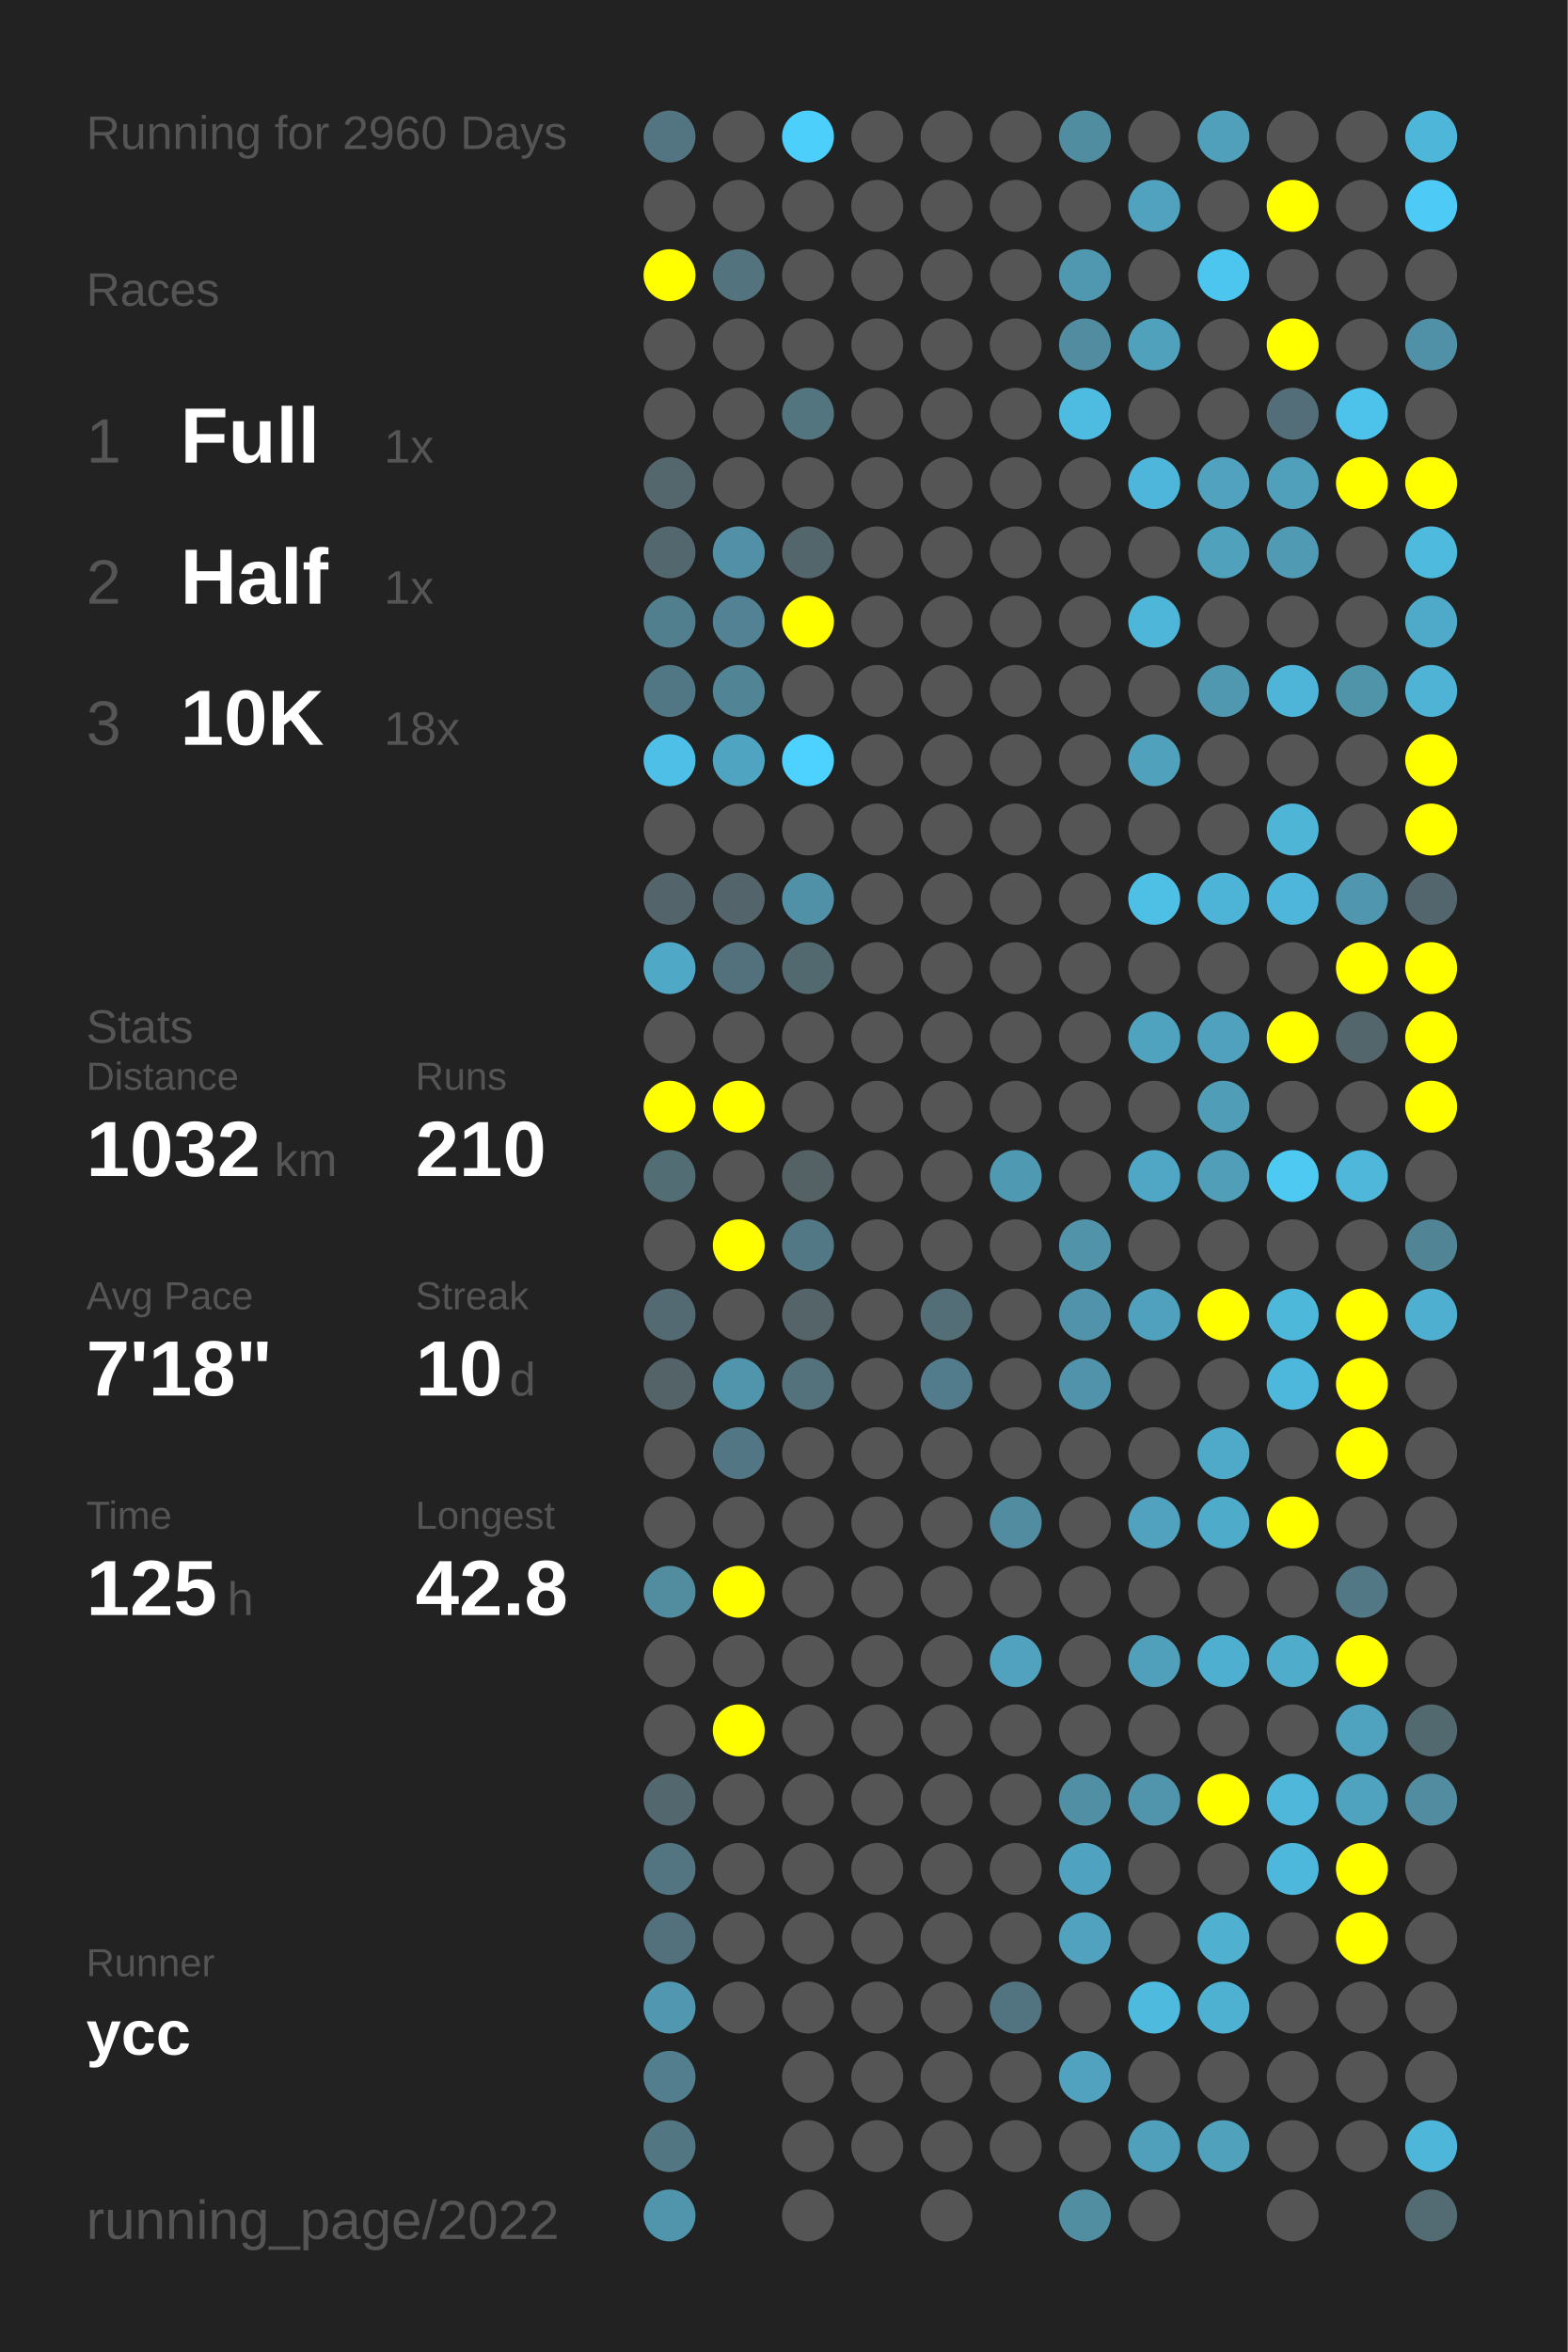
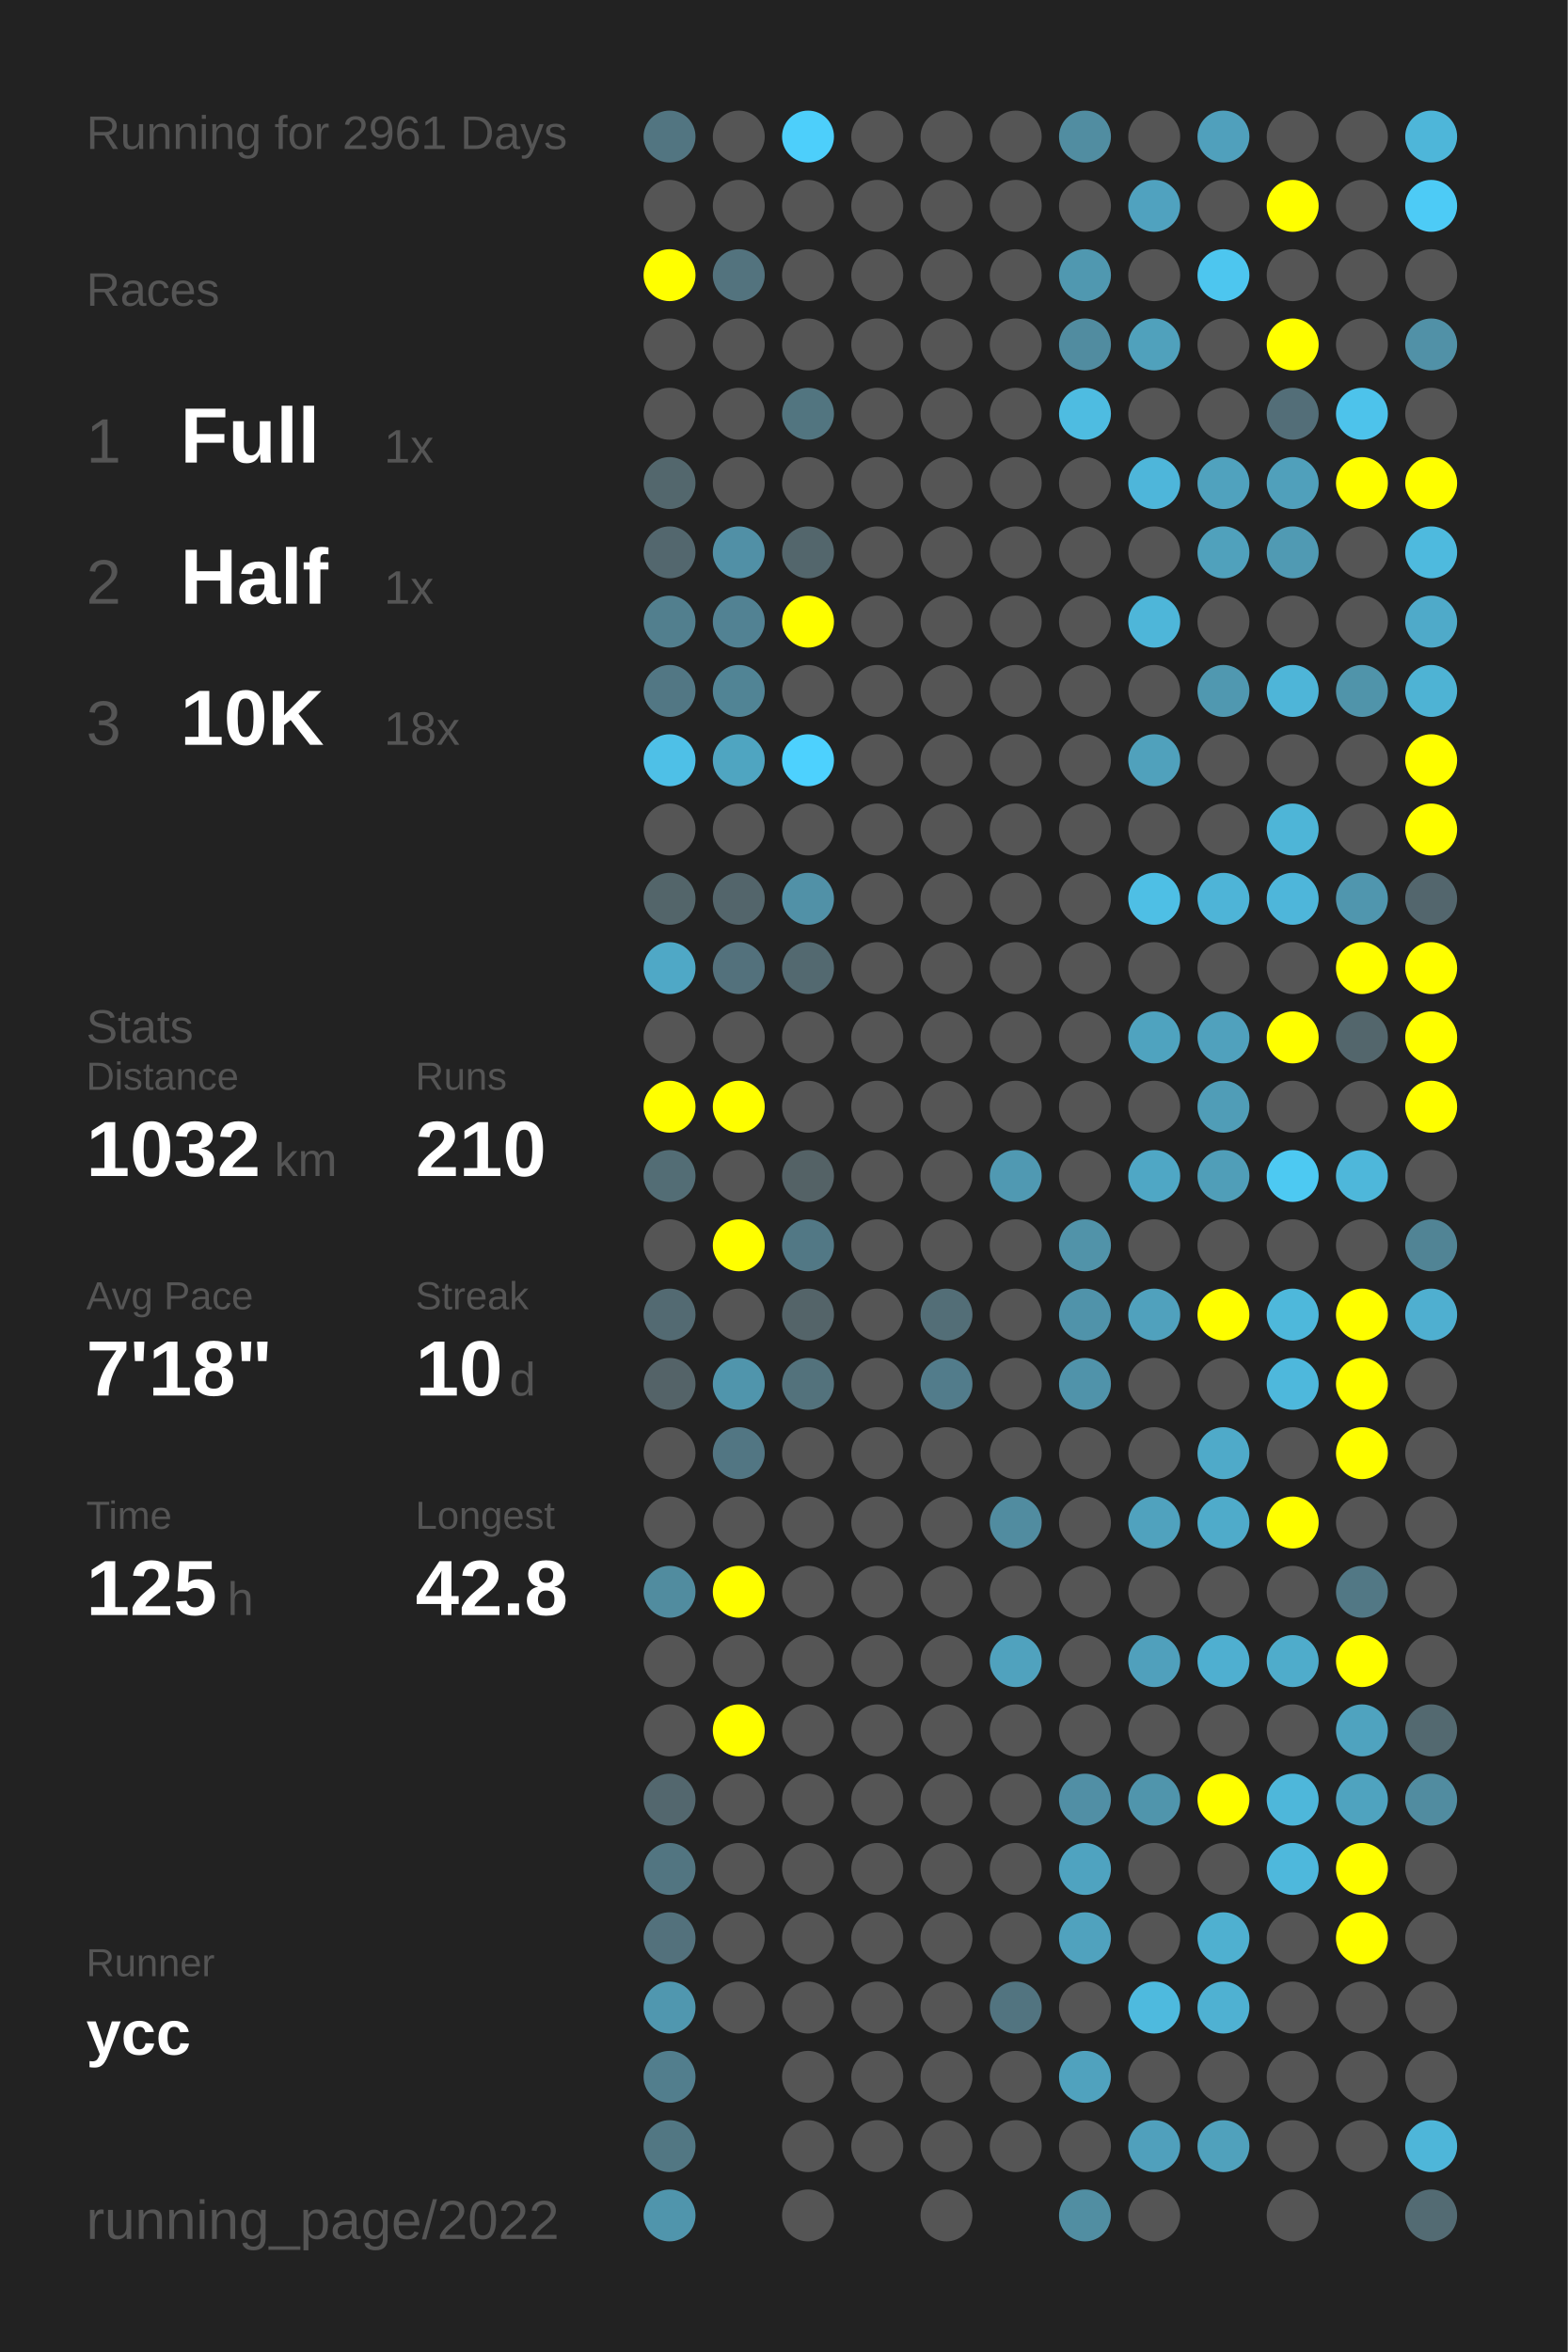
<svg xmlns="http://www.w3.org/2000/svg" baseProfile="full" height="300mm" version="1.1" viewBox="0,0,200,300" width="200mm">
  <defs />
  <rect fill="#222222" height="300" width="200" x="0" y="0" />
-   <text fill="#555555" style="font-size:6px; font-family:Arial;" x="11" y="19">Running for 2960 Days</text>
+   <text fill="#555555" style="font-size:6px; font-family:Arial;" x="11" y="19">Running for 2961 Days</text>
  <text fill="#555555" style="font-size:6px; font-family:Arial;" x="11" y="39">Races</text>
  <text fill="#555555" style="font-size:8px; font-family:Arial;" x="11" y="59">1</text>
  <text fill="#FFFFFF" style="font-size:10px; font-family:Arial; font-weight:bold;" x="23" y="59">Full</text>
  <text fill="#555555" style="font-size:6px; font-family:Arial;" x="49" y="59">1x</text>
  <text fill="#555555" style="font-size:8px; font-family:Arial;" x="11" y="77">2</text>
  <text fill="#FFFFFF" style="font-size:10px; font-family:Arial; font-weight:bold;" x="23" y="77">Half</text>
  <text fill="#555555" style="font-size:6px; font-family:Arial;" x="49" y="77">1x</text>
  <text fill="#555555" style="font-size:8px; font-family:Arial;" x="11" y="95">3</text>
  <text fill="#FFFFFF" style="font-size:10px; font-family:Arial; font-weight:bold;" x="23" y="95">10K</text>
  <text fill="#555555" style="font-size:6px; font-family:Arial;" x="49" y="95">18x</text>
  <text fill="#555555" style="font-size:6px; font-family:Arial;" x="11" y="133">Stats</text>
  <text fill="#555555" style="font-size:5px; font-family:Arial;" x="11" y="139">Distance</text>
  <text fill="#FFFFFF" style="font-size:10px; font-family:Arial; font-weight:bold;" x="11" y="150">1032</text>
  <text fill="#555555" style="font-size:6px; font-family:Arial;" x="35" y="150">km</text>
  <text fill="#555555" style="font-size:5px; font-family:Arial;" x="53" y="139">Runs</text>
  <text fill="#FFFFFF" style="font-size:10px; font-family:Arial; font-weight:bold;" x="53" y="150">210</text>
  <text fill="#555555" style="font-size:5px; font-family:Arial;" x="11" y="167">Avg Pace</text>
  <text fill="#FFFFFF" style="font-size:10px; font-family:Arial; font-weight:bold;" x="11" y="178">7'18"</text>
  <text fill="#555555" style="font-size:5px; font-family:Arial;" x="53" y="167">Streak</text>
  <text fill="#FFFFFF" style="font-size:10px; font-family:Arial; font-weight:bold;" x="53" y="178">10</text>
  <text fill="#555555" style="font-size:6px; font-family:Arial;" x="65" y="178">d</text>
  <text fill="#555555" style="font-size:5px; font-family:Arial;" x="11" y="195">Time</text>
  <text fill="#FFFFFF" style="font-size:10px; font-family:Arial; font-weight:bold;" x="11" y="206">125</text>
  <text fill="#555555" style="font-size:6px; font-family:Arial;" x="29" y="206">h</text>
  <text fill="#555555" style="font-size:5px; font-family:Arial;" x="53" y="195">Longest</text>
  <text fill="#FFFFFF" style="font-size:10px; font-family:Arial; font-weight:bold;" x="53" y="206">42.8</text>
  <text fill="#555555" style="font-size:5px; font-family:Arial;" x="11" y="252.065">Runner</text>
  <text fill="#FFFFFF" style="font-size:8px; font-family:Arial; font-weight:bold;" x="11" y="262.065">ycc</text>
  <text fill="#555555" style="font-size:7px; font-family:Arial;" x="11" y="285.581">running_page/2022</text>
  <circle cx="85.417" cy="17.419" fill="#527581" r="3.312" />
  <circle cx="85.417" cy="26.258" fill="#555555" r="3.312" />
  <circle cx="85.417" cy="35.097" fill="#FFFF00" r="3.312" />
  <circle cx="85.417" cy="43.935" fill="#555555" r="3.312" />
  <circle cx="85.417" cy="52.774" fill="#555555" r="3.312" />
  <circle cx="85.417" cy="61.613" fill="#53676d" r="3.312" />
  <circle cx="85.417" cy="70.452" fill="#53676e" r="3.312" />
  <circle cx="85.417" cy="79.29" fill="#527f8e" r="3.312" />
  <circle cx="85.417" cy="88.129" fill="#527784" r="3.312" />
  <circle cx="85.417" cy="96.968" fill="#4ec0e7" r="3.312" />
  <circle cx="85.417" cy="105.806" fill="#555555" r="3.312" />
  <circle cx="85.417" cy="114.645" fill="#53656a" r="3.312" />
  <circle cx="85.417" cy="123.484" fill="#4fa8c6" r="3.312" />
  <circle cx="85.417" cy="132.323" fill="#555555" r="3.312" />
  <circle cx="85.417" cy="141.161" fill="#FFFF00" r="3.312" />
  <circle cx="85.417" cy="150" fill="#536d75" r="3.312" />
  <circle cx="85.417" cy="158.839" fill="#555555" r="3.312" />
  <circle cx="85.417" cy="167.677" fill="#536a72" r="3.312" />
  <circle cx="85.417" cy="176.516" fill="#546368" r="3.312" />
  <circle cx="85.417" cy="185.355" fill="#555555" r="3.312" />
  <circle cx="85.417" cy="194.194" fill="#555555" r="3.312" />
  <circle cx="85.417" cy="203.032" fill="#518c9f" r="3.312" />
  <circle cx="85.417" cy="211.871" fill="#555555" r="3.312" />
  <circle cx="85.417" cy="220.71" fill="#555555" r="3.312" />
  <circle cx="85.417" cy="229.548" fill="#53676e" r="3.312" />
  <circle cx="85.417" cy="238.387" fill="#527581" r="3.312" />
  <circle cx="85.417" cy="247.226" fill="#53717c" r="3.312" />
  <circle cx="85.417" cy="256.065" fill="#5097af" r="3.312" />
  <circle cx="85.417" cy="264.903" fill="#527e8d" r="3.312" />
  <circle cx="85.417" cy="273.742" fill="#527783" r="3.312" />
  <circle cx="85.417" cy="282.581" fill="#5095ac" r="3.312" />
  <circle cx="94.25" cy="17.419" fill="#555555" r="3.312" />
  <circle cx="94.25" cy="26.258" fill="#555555" r="3.312" />
  <circle cx="94.25" cy="35.097" fill="#53737e" r="3.312" />
  <circle cx="94.25" cy="43.935" fill="#555555" r="3.312" />
  <circle cx="94.25" cy="52.774" fill="#555555" r="3.312" />
  <circle cx="94.25" cy="61.613" fill="#555555" r="3.312" />
  <circle cx="94.25" cy="70.452" fill="#5190a6" r="3.312" />
  <circle cx="94.25" cy="79.29" fill="#528293" r="3.312" />
  <circle cx="94.25" cy="88.129" fill="#518495" r="3.312" />
  <circle cx="94.25" cy="96.968" fill="#4fa5c1" r="3.312" />
  <circle cx="94.25" cy="105.806" fill="#555555" r="3.312" />
  <circle cx="94.25" cy="114.645" fill="#53656b" r="3.312" />
  <circle cx="94.25" cy="123.484" fill="#53717c" r="3.312" />
  <circle cx="94.25" cy="132.323" fill="#555555" r="3.312" />
  <circle cx="94.25" cy="141.161" fill="#FFFF00" r="3.312" />
  <circle cx="94.25" cy="150" fill="#555555" r="3.312" />
  <circle cx="94.25" cy="158.839" fill="#FFFF00" r="3.312" />
  <circle cx="94.25" cy="167.677" fill="#555555" r="3.312" />
  <circle cx="94.25" cy="176.516" fill="#5095ac" r="3.312" />
  <circle cx="94.25" cy="185.355" fill="#527683" r="3.312" />
  <circle cx="94.25" cy="194.194" fill="#555555" r="3.312" />
  <circle cx="94.25" cy="203.032" fill="#FFFF00" r="3.312" />
  <circle cx="94.25" cy="211.871" fill="#555555" r="3.312" />
  <circle cx="94.25" cy="220.71" fill="#FFFF00" r="3.312" />
  <circle cx="94.25" cy="229.548" fill="#555555" r="3.312" />
  <circle cx="94.25" cy="238.387" fill="#555555" r="3.312" />
  <circle cx="94.25" cy="247.226" fill="#555555" r="3.312" />
  <circle cx="94.25" cy="256.065" fill="#555555" r="3.312" />
  <circle cx="103.083" cy="17.419" fill="#4dcffb" r="3.312" />
  <circle cx="103.083" cy="26.258" fill="#555555" r="3.312" />
  <circle cx="103.083" cy="35.097" fill="#555555" r="3.312" />
  <circle cx="103.083" cy="43.935" fill="#555555" r="3.312" />
  <circle cx="103.083" cy="52.774" fill="#527580" r="3.312" />
  <circle cx="103.083" cy="61.613" fill="#555555" r="3.312" />
  <circle cx="103.083" cy="70.452" fill="#53666c" r="3.312" />
  <circle cx="103.083" cy="79.29" fill="#FFFF00" r="3.312" />
  <circle cx="103.083" cy="88.129" fill="#555555" r="3.312" />
  <circle cx="103.083" cy="96.968" fill="#4dd1fe" r="3.312" />
  <circle cx="103.083" cy="105.806" fill="#555555" r="3.312" />
  <circle cx="103.083" cy="114.645" fill="#5191a7" r="3.312" />
  <circle cx="103.083" cy="123.484" fill="#536970" r="3.312" />
  <circle cx="103.083" cy="132.323" fill="#555555" r="3.312" />
  <circle cx="103.083" cy="141.161" fill="#555555" r="3.312" />
  <circle cx="103.083" cy="150" fill="#546266" r="3.312" />
  <circle cx="103.083" cy="158.839" fill="#527885" r="3.312" />
  <circle cx="103.083" cy="167.677" fill="#546469" r="3.312" />
  <circle cx="103.083" cy="176.516" fill="#53727c" r="3.312" />
  <circle cx="103.083" cy="185.355" fill="#555555" r="3.312" />
  <circle cx="103.083" cy="194.194" fill="#555555" r="3.312" />
  <circle cx="103.083" cy="203.032" fill="#555555" r="3.312" />
  <circle cx="103.083" cy="211.871" fill="#555555" r="3.312" />
  <circle cx="103.083" cy="220.71" fill="#555555" r="3.312" />
  <circle cx="103.083" cy="229.548" fill="#555555" r="3.312" />
  <circle cx="103.083" cy="238.387" fill="#555555" r="3.312" />
  <circle cx="103.083" cy="247.226" fill="#555555" r="3.312" />
  <circle cx="103.083" cy="256.065" fill="#555555" r="3.312" />
  <circle cx="103.083" cy="264.903" fill="#555555" r="3.312" />
  <circle cx="103.083" cy="273.742" fill="#555555" r="3.312" />
  <circle cx="103.083" cy="282.581" fill="#555555" r="3.312" />
  <circle cx="111.917" cy="17.419" fill="#555555" r="3.312" />
  <circle cx="111.917" cy="26.258" fill="#555555" r="3.312" />
  <circle cx="111.917" cy="35.097" fill="#555555" r="3.312" />
  <circle cx="111.917" cy="43.935" fill="#555555" r="3.312" />
  <circle cx="111.917" cy="52.774" fill="#555555" r="3.312" />
  <circle cx="111.917" cy="61.613" fill="#555555" r="3.312" />
  <circle cx="111.917" cy="70.452" fill="#555555" r="3.312" />
  <circle cx="111.917" cy="79.29" fill="#555555" r="3.312" />
  <circle cx="111.917" cy="88.129" fill="#555555" r="3.312" />
  <circle cx="111.917" cy="96.968" fill="#555555" r="3.312" />
  <circle cx="111.917" cy="105.806" fill="#555555" r="3.312" />
  <circle cx="111.917" cy="114.645" fill="#555555" r="3.312" />
  <circle cx="111.917" cy="123.484" fill="#555555" r="3.312" />
  <circle cx="111.917" cy="132.323" fill="#555555" r="3.312" />
  <circle cx="111.917" cy="141.161" fill="#555555" r="3.312" />
  <circle cx="111.917" cy="150" fill="#555555" r="3.312" />
  <circle cx="111.917" cy="158.839" fill="#555555" r="3.312" />
  <circle cx="111.917" cy="167.677" fill="#555555" r="3.312" />
  <circle cx="111.917" cy="176.516" fill="#555555" r="3.312" />
  <circle cx="111.917" cy="185.355" fill="#555555" r="3.312" />
  <circle cx="111.917" cy="194.194" fill="#555555" r="3.312" />
  <circle cx="111.917" cy="203.032" fill="#555555" r="3.312" />
  <circle cx="111.917" cy="211.871" fill="#555555" r="3.312" />
  <circle cx="111.917" cy="220.71" fill="#555555" r="3.312" />
  <circle cx="111.917" cy="229.548" fill="#555555" r="3.312" />
  <circle cx="111.917" cy="238.387" fill="#555555" r="3.312" />
  <circle cx="111.917" cy="247.226" fill="#555555" r="3.312" />
  <circle cx="111.917" cy="256.065" fill="#555555" r="3.312" />
  <circle cx="111.917" cy="264.903" fill="#555555" r="3.312" />
  <circle cx="111.917" cy="273.742" fill="#555555" r="3.312" />
  <circle cx="120.75" cy="17.419" fill="#555555" r="3.312" />
  <circle cx="120.75" cy="26.258" fill="#555555" r="3.312" />
  <circle cx="120.75" cy="35.097" fill="#555555" r="3.312" />
  <circle cx="120.75" cy="43.935" fill="#555555" r="3.312" />
  <circle cx="120.75" cy="52.774" fill="#555555" r="3.312" />
  <circle cx="120.75" cy="61.613" fill="#555555" r="3.312" />
  <circle cx="120.75" cy="70.452" fill="#555555" r="3.312" />
  <circle cx="120.75" cy="79.29" fill="#555555" r="3.312" />
  <circle cx="120.75" cy="88.129" fill="#555555" r="3.312" />
  <circle cx="120.75" cy="96.968" fill="#555555" r="3.312" />
  <circle cx="120.75" cy="105.806" fill="#555555" r="3.312" />
  <circle cx="120.75" cy="114.645" fill="#555555" r="3.312" />
  <circle cx="120.75" cy="123.484" fill="#555555" r="3.312" />
  <circle cx="120.75" cy="132.323" fill="#555555" r="3.312" />
  <circle cx="120.75" cy="141.161" fill="#555555" r="3.312" />
  <circle cx="120.75" cy="150" fill="#555555" r="3.312" />
  <circle cx="120.75" cy="158.839" fill="#555555" r="3.312" />
  <circle cx="120.75" cy="167.677" fill="#536e77" r="3.312" />
  <circle cx="120.75" cy="176.516" fill="#527c8b" r="3.312" />
  <circle cx="120.75" cy="185.355" fill="#555555" r="3.312" />
  <circle cx="120.75" cy="194.194" fill="#555555" r="3.312" />
  <circle cx="120.75" cy="203.032" fill="#555555" r="3.312" />
  <circle cx="120.75" cy="211.871" fill="#555555" r="3.312" />
  <circle cx="120.75" cy="220.71" fill="#555555" r="3.312" />
  <circle cx="120.75" cy="229.548" fill="#555555" r="3.312" />
  <circle cx="120.75" cy="238.387" fill="#555555" r="3.312" />
  <circle cx="120.75" cy="247.226" fill="#555555" r="3.312" />
  <circle cx="120.75" cy="256.065" fill="#555555" r="3.312" />
  <circle cx="120.75" cy="264.903" fill="#555555" r="3.312" />
  <circle cx="120.75" cy="273.742" fill="#555555" r="3.312" />
  <circle cx="120.75" cy="282.581" fill="#555555" r="3.312" />
  <circle cx="129.583" cy="17.419" fill="#555555" r="3.312" />
  <circle cx="129.583" cy="26.258" fill="#555555" r="3.312" />
  <circle cx="129.583" cy="35.097" fill="#555555" r="3.312" />
  <circle cx="129.583" cy="43.935" fill="#555555" r="3.312" />
  <circle cx="129.583" cy="52.774" fill="#555555" r="3.312" />
  <circle cx="129.583" cy="61.613" fill="#555555" r="3.312" />
  <circle cx="129.583" cy="70.452" fill="#555555" r="3.312" />
  <circle cx="129.583" cy="79.29" fill="#555555" r="3.312" />
  <circle cx="129.583" cy="88.129" fill="#555555" r="3.312" />
  <circle cx="129.583" cy="96.968" fill="#555555" r="3.312" />
  <circle cx="129.583" cy="105.806" fill="#555555" r="3.312" />
  <circle cx="129.583" cy="114.645" fill="#555555" r="3.312" />
  <circle cx="129.583" cy="123.484" fill="#555555" r="3.312" />
  <circle cx="129.583" cy="132.323" fill="#555555" r="3.312" />
  <circle cx="129.583" cy="141.161" fill="#555555" r="3.312" />
  <circle cx="129.583" cy="150" fill="#5099b2" r="3.312" />
  <circle cx="129.583" cy="158.839" fill="#555555" r="3.312" />
  <circle cx="129.583" cy="167.677" fill="#555555" r="3.312" />
  <circle cx="129.583" cy="176.516" fill="#555555" r="3.312" />
  <circle cx="129.583" cy="185.355" fill="#555555" r="3.312" />
  <circle cx="129.583" cy="194.194" fill="#518ca0" r="3.312" />
  <circle cx="129.583" cy="203.032" fill="#555555" r="3.312" />
  <circle cx="129.583" cy="211.871" fill="#50a2be" r="3.312" />
  <circle cx="129.583" cy="220.71" fill="#555555" r="3.312" />
  <circle cx="129.583" cy="229.548" fill="#555555" r="3.312" />
  <circle cx="129.583" cy="238.387" fill="#555555" r="3.312" />
  <circle cx="129.583" cy="247.226" fill="#555555" r="3.312" />
  <circle cx="129.583" cy="256.065" fill="#527480" r="3.312" />
  <circle cx="129.583" cy="264.903" fill="#555555" r="3.312" />
  <circle cx="129.583" cy="273.742" fill="#555555" r="3.312" />
  <circle cx="138.417" cy="17.419" fill="#518da1" r="3.312" />
  <circle cx="138.417" cy="26.258" fill="#555555" r="3.312" />
  <circle cx="138.417" cy="35.097" fill="#5098b0" r="3.312" />
  <circle cx="138.417" cy="43.935" fill="#518ca0" r="3.312" />
  <circle cx="138.417" cy="52.774" fill="#4ebce1" r="3.312" />
  <circle cx="138.417" cy="61.613" fill="#555555" r="3.312" />
  <circle cx="138.417" cy="70.452" fill="#555555" r="3.312" />
  <circle cx="138.417" cy="79.29" fill="#555555" r="3.312" />
  <circle cx="138.417" cy="88.129" fill="#555555" r="3.312" />
  <circle cx="138.417" cy="96.968" fill="#555555" r="3.312" />
  <circle cx="138.417" cy="105.806" fill="#555555" r="3.312" />
  <circle cx="138.417" cy="114.645" fill="#555555" r="3.312" />
  <circle cx="138.417" cy="123.484" fill="#555555" r="3.312" />
  <circle cx="138.417" cy="132.323" fill="#555555" r="3.312" />
  <circle cx="138.417" cy="141.161" fill="#555555" r="3.312" />
  <circle cx="138.417" cy="150" fill="#555555" r="3.312" />
  <circle cx="138.417" cy="158.839" fill="#5193a9" r="3.312" />
  <circle cx="138.417" cy="167.677" fill="#5093aa" r="3.312" />
  <circle cx="138.417" cy="176.516" fill="#5093aa" r="3.312" />
  <circle cx="138.417" cy="185.355" fill="#555555" r="3.312" />
  <circle cx="138.417" cy="194.194" fill="#555555" r="3.312" />
  <circle cx="138.417" cy="203.032" fill="#555555" r="3.312" />
  <circle cx="138.417" cy="211.871" fill="#555555" r="3.312" />
  <circle cx="138.417" cy="220.71" fill="#555555" r="3.312" />
  <circle cx="138.417" cy="229.548" fill="#518fa5" r="3.312" />
  <circle cx="138.417" cy="238.387" fill="#4fa3c0" r="3.312" />
  <circle cx="138.417" cy="247.226" fill="#50a2be" r="3.312" />
  <circle cx="138.417" cy="256.065" fill="#555555" r="3.312" />
  <circle cx="138.417" cy="264.903" fill="#50a2be" r="3.312" />
  <circle cx="138.417" cy="273.742" fill="#555555" r="3.312" />
  <circle cx="138.417" cy="282.581" fill="#518ea2" r="3.312" />
  <circle cx="147.25" cy="17.419" fill="#555555" r="3.312" />
  <circle cx="147.25" cy="26.258" fill="#50a2bf" r="3.312" />
  <circle cx="147.25" cy="35.097" fill="#555555" r="3.312" />
  <circle cx="147.25" cy="43.935" fill="#50a1bc" r="3.312" />
  <circle cx="147.25" cy="52.774" fill="#555555" r="3.312" />
  <circle cx="147.25" cy="61.613" fill="#4eb6da" r="3.312" />
  <circle cx="147.25" cy="70.452" fill="#555555" r="3.312" />
  <circle cx="147.25" cy="79.29" fill="#4eb6d9" r="3.312" />
  <circle cx="147.25" cy="88.129" fill="#555555" r="3.312" />
  <circle cx="147.25" cy="96.968" fill="#50a1bc" r="3.312" />
  <circle cx="147.25" cy="105.806" fill="#555555" r="3.312" />
  <circle cx="147.25" cy="114.645" fill="#4ebfe5" r="3.312" />
  <circle cx="147.25" cy="123.484" fill="#555555" r="3.312" />
  <circle cx="147.25" cy="132.323" fill="#4fa3bf" r="3.312" />
  <circle cx="147.25" cy="141.161" fill="#555555" r="3.312" />
  <circle cx="147.25" cy="150" fill="#4fa7c5" r="3.312" />
  <circle cx="147.25" cy="158.839" fill="#555555" r="3.312" />
  <circle cx="147.25" cy="167.677" fill="#50a1bd" r="3.312" />
  <circle cx="147.25" cy="176.516" fill="#555555" r="3.312" />
  <circle cx="147.25" cy="185.355" fill="#555555" r="3.312" />
  <circle cx="147.25" cy="194.194" fill="#50a2be" r="3.312" />
  <circle cx="147.25" cy="203.032" fill="#555555" r="3.312" />
  <circle cx="147.25" cy="211.871" fill="#50a0bc" r="3.312" />
  <circle cx="147.25" cy="220.71" fill="#555555" r="3.312" />
  <circle cx="147.25" cy="229.548" fill="#5095ac" r="3.312" />
  <circle cx="147.25" cy="238.387" fill="#555555" r="3.312" />
  <circle cx="147.25" cy="247.226" fill="#555555" r="3.312" />
  <circle cx="147.25" cy="256.065" fill="#4ebade" r="3.312" />
  <circle cx="147.25" cy="264.903" fill="#555555" r="3.312" />
  <circle cx="147.25" cy="273.742" fill="#50a0bc" r="3.312" />
  <circle cx="147.25" cy="282.581" fill="#555555" r="3.312" />
  <circle cx="156.083" cy="17.419" fill="#50a0bc" r="3.312" />
  <circle cx="156.083" cy="26.258" fill="#555555" r="3.312" />
  <circle cx="156.083" cy="35.097" fill="#4dc6ef" r="3.312" />
  <circle cx="156.083" cy="43.935" fill="#555555" r="3.312" />
  <circle cx="156.083" cy="52.774" fill="#555555" r="3.312" />
  <circle cx="156.083" cy="61.613" fill="#50a2be" r="3.312" />
  <circle cx="156.083" cy="70.452" fill="#50a1bc" r="3.312" />
  <circle cx="156.083" cy="79.29" fill="#555555" r="3.312" />
  <circle cx="156.083" cy="88.129" fill="#5098b0" r="3.312" />
  <circle cx="156.083" cy="96.968" fill="#555555" r="3.312" />
  <circle cx="156.083" cy="105.806" fill="#555555" r="3.312" />
  <circle cx="156.083" cy="114.645" fill="#4eb4d7" r="3.312" />
  <circle cx="156.083" cy="123.484" fill="#555555" r="3.312" />
  <circle cx="156.083" cy="132.323" fill="#50a1bd" r="3.312" />
  <circle cx="156.083" cy="141.161" fill="#509db7" r="3.312" />
  <circle cx="156.083" cy="150" fill="#509eb8" r="3.312" />
  <circle cx="156.083" cy="158.839" fill="#555555" r="3.312" />
  <circle cx="156.083" cy="167.677" fill="#FFFF00" r="3.312" />
  <circle cx="156.083" cy="176.516" fill="#555555" r="3.312" />
  <circle cx="156.083" cy="185.355" fill="#4faac9" r="3.312" />
  <circle cx="156.083" cy="194.194" fill="#4fabca" r="3.312" />
  <circle cx="156.083" cy="203.032" fill="#555555" r="3.312" />
  <circle cx="156.083" cy="211.871" fill="#4fafd0" r="3.312" />
  <circle cx="156.083" cy="220.71" fill="#555555" r="3.312" />
  <circle cx="156.083" cy="229.548" fill="#FFFF00" r="3.312" />
  <circle cx="156.083" cy="238.387" fill="#555555" r="3.312" />
  <circle cx="156.083" cy="247.226" fill="#4fb0d0" r="3.312" />
  <circle cx="156.083" cy="256.065" fill="#4fb1d2" r="3.312" />
  <circle cx="156.083" cy="264.903" fill="#555555" r="3.312" />
  <circle cx="156.083" cy="273.742" fill="#50a1bc" r="3.312" />
  <circle cx="164.917" cy="17.419" fill="#555555" r="3.312" />
  <circle cx="164.917" cy="26.258" fill="#FFFF00" r="3.312" />
  <circle cx="164.917" cy="35.097" fill="#555555" r="3.312" />
  <circle cx="164.917" cy="43.935" fill="#FFFF00" r="3.312" />
  <circle cx="164.917" cy="52.774" fill="#536e78" r="3.312" />
  <circle cx="164.917" cy="61.613" fill="#50a0bb" r="3.312" />
  <circle cx="164.917" cy="70.452" fill="#509ab3" r="3.312" />
  <circle cx="164.917" cy="79.29" fill="#555555" r="3.312" />
  <circle cx="164.917" cy="88.129" fill="#4eb5d8" r="3.312" />
  <circle cx="164.917" cy="96.968" fill="#555555" r="3.312" />
  <circle cx="164.917" cy="105.806" fill="#4eb5d7" r="3.312" />
  <circle cx="164.917" cy="114.645" fill="#4eb6da" r="3.312" />
  <circle cx="164.917" cy="123.484" fill="#555555" r="3.312" />
  <circle cx="164.917" cy="132.323" fill="#FFFF00" r="3.312" />
  <circle cx="164.917" cy="141.161" fill="#555555" r="3.312" />
  <circle cx="164.917" cy="150" fill="#4dc9f2" r="3.312" />
  <circle cx="164.917" cy="158.839" fill="#555555" r="3.312" />
  <circle cx="164.917" cy="167.677" fill="#4eb8db" r="3.312" />
  <circle cx="164.917" cy="176.516" fill="#4eb8dc" r="3.312" />
  <circle cx="164.917" cy="185.355" fill="#555555" r="3.312" />
  <circle cx="164.917" cy="194.194" fill="#FFFF00" r="3.312" />
  <circle cx="164.917" cy="203.032" fill="#555555" r="3.312" />
  <circle cx="164.917" cy="211.871" fill="#4faccb" r="3.312" />
  <circle cx="164.917" cy="220.71" fill="#555555" r="3.312" />
  <circle cx="164.917" cy="229.548" fill="#4eb7da" r="3.312" />
  <circle cx="164.917" cy="238.387" fill="#4eb8dc" r="3.312" />
  <circle cx="164.917" cy="247.226" fill="#555555" r="3.312" />
  <circle cx="164.917" cy="256.065" fill="#555555" r="3.312" />
  <circle cx="164.917" cy="264.903" fill="#555555" r="3.312" />
  <circle cx="164.917" cy="273.742" fill="#555555" r="3.312" />
  <circle cx="164.917" cy="282.581" fill="#555555" r="3.312" />
  <circle cx="173.75" cy="17.419" fill="#555555" r="3.312" />
  <circle cx="173.75" cy="26.258" fill="#555555" r="3.312" />
  <circle cx="173.75" cy="35.097" fill="#555555" r="3.312" />
  <circle cx="173.75" cy="43.935" fill="#555555" r="3.312" />
  <circle cx="173.75" cy="52.774" fill="#4dc3eb" r="3.312" />
  <circle cx="173.75" cy="61.613" fill="#FFFF00" r="3.312" />
  <circle cx="173.75" cy="70.452" fill="#555555" r="3.312" />
  <circle cx="173.75" cy="79.29" fill="#555555" r="3.312" />
  <circle cx="173.75" cy="88.129" fill="#5094aa" r="3.312" />
  <circle cx="173.75" cy="96.968" fill="#555555" r="3.312" />
  <circle cx="173.75" cy="105.806" fill="#555555" r="3.312" />
  <circle cx="173.75" cy="114.645" fill="#5096ae" r="3.312" />
  <circle cx="173.75" cy="123.484" fill="#FFFF00" r="3.312" />
  <circle cx="173.75" cy="132.323" fill="#53666c" r="3.312" />
  <circle cx="173.75" cy="141.161" fill="#555555" r="3.312" />
  <circle cx="173.75" cy="150" fill="#4eb7da" r="3.312" />
  <circle cx="173.75" cy="158.839" fill="#555555" r="3.312" />
  <circle cx="173.75" cy="167.677" fill="#FFFF00" r="3.312" />
  <circle cx="173.75" cy="176.516" fill="#FFFF00" r="3.312" />
  <circle cx="173.75" cy="185.355" fill="#FFFF00" r="3.312" />
  <circle cx="173.75" cy="194.194" fill="#555555" r="3.312" />
  <circle cx="173.75" cy="203.032" fill="#527885" r="3.312" />
  <circle cx="173.75" cy="211.871" fill="#FFFF00" r="3.312" />
  <circle cx="173.75" cy="220.71" fill="#4fa3bf" r="3.312" />
  <circle cx="173.75" cy="229.548" fill="#4fa3bf" r="3.312" />
  <circle cx="173.75" cy="238.387" fill="#FFFF00" r="3.312" />
  <circle cx="173.75" cy="247.226" fill="#FFFF00" r="3.312" />
  <circle cx="173.75" cy="256.065" fill="#555555" r="3.312" />
  <circle cx="173.75" cy="264.903" fill="#555555" r="3.312" />
  <circle cx="173.75" cy="273.742" fill="#555555" r="3.312" />
  <circle cx="182.583" cy="17.419" fill="#4eb6d9" r="3.312" />
  <circle cx="182.583" cy="26.258" fill="#4dcbf6" r="3.312" />
  <circle cx="182.583" cy="35.097" fill="#555555" r="3.312" />
  <circle cx="182.583" cy="43.935" fill="#5191a7" r="3.312" />
  <circle cx="182.583" cy="52.774" fill="#555555" r="3.312" />
  <circle cx="182.583" cy="61.613" fill="#FFFF00" r="3.312" />
  <circle cx="182.583" cy="70.452" fill="#4ebade" r="3.312" />
  <circle cx="182.583" cy="79.29" fill="#4faac9" r="3.312" />
  <circle cx="182.583" cy="88.129" fill="#4eb3d4" r="3.312" />
  <circle cx="182.583" cy="96.968" fill="#FFFF00" r="3.312" />
  <circle cx="182.583" cy="105.806" fill="#FFFF00" r="3.312" />
  <circle cx="182.583" cy="114.645" fill="#53666d" r="3.312" />
  <circle cx="182.583" cy="123.484" fill="#FFFF00" r="3.312" />
  <circle cx="182.583" cy="132.323" fill="#FFFF00" r="3.312" />
  <circle cx="182.583" cy="141.161" fill="#FFFF00" r="3.312" />
  <circle cx="182.583" cy="150" fill="#555555" r="3.312" />
  <circle cx="182.583" cy="158.839" fill="#518495" r="3.312" />
  <circle cx="182.583" cy="167.677" fill="#4fafd0" r="3.312" />
  <circle cx="182.583" cy="176.516" fill="#555555" r="3.312" />
  <circle cx="182.583" cy="185.355" fill="#555555" r="3.312" />
  <circle cx="182.583" cy="194.194" fill="#555555" r="3.312" />
  <circle cx="182.583" cy="203.032" fill="#555555" r="3.312" />
  <circle cx="182.583" cy="211.871" fill="#555555" r="3.312" />
  <circle cx="182.583" cy="220.71" fill="#536970" r="3.312" />
  <circle cx="182.583" cy="229.548" fill="#518ca0" r="3.312" />
  <circle cx="182.583" cy="238.387" fill="#555555" r="3.312" />
  <circle cx="182.583" cy="247.226" fill="#555555" r="3.312" />
  <circle cx="182.583" cy="256.065" fill="#555555" r="3.312" />
  <circle cx="182.583" cy="264.903" fill="#555555" r="3.312" />
  <circle cx="182.583" cy="273.742" fill="#4eb6d9" r="3.312" />
  <circle cx="182.583" cy="282.581" fill="#536b73" r="3.312" />
</svg>
